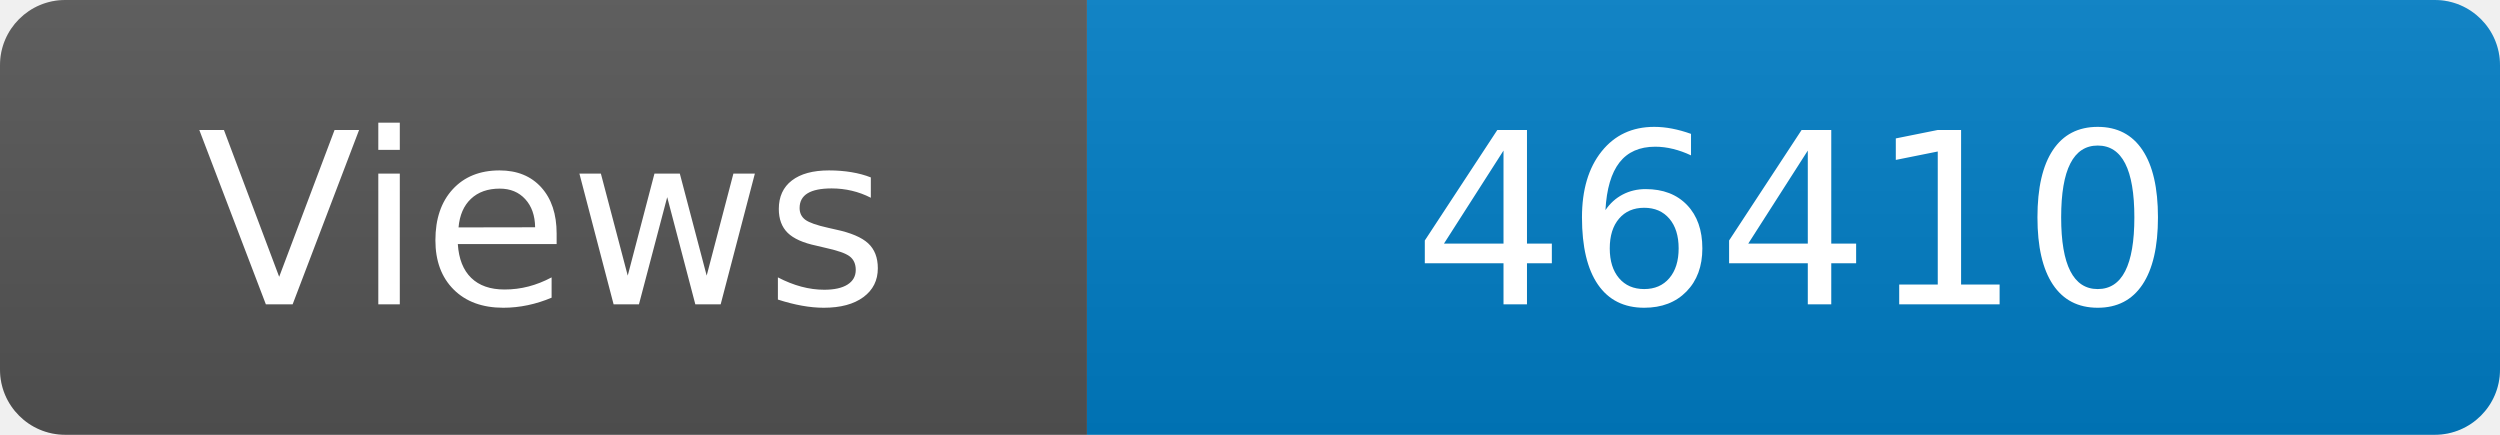
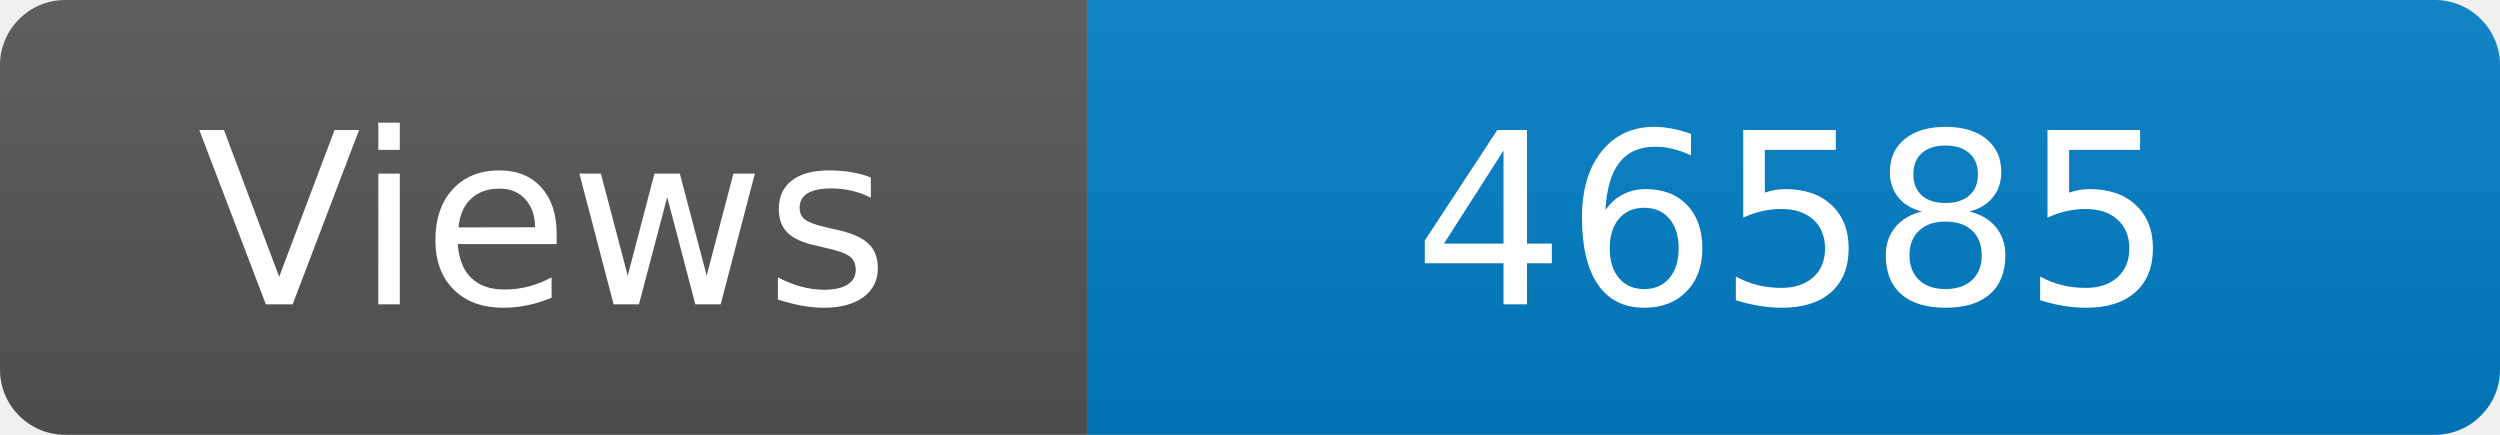
<svg xmlns="http://www.w3.org/2000/svg" width="115" height="20" role="img" aria-label="Maintained?: yes">
  <linearGradient id="s" x2="0" y2="100%">
    <stop offset="0" stop-color="#bbb" stop-opacity=".1" />
    <stop offset="1" stop-opacity=".1" />
  </linearGradient>
  <clipPath id="r">
    <rect width="115" height="20" rx="3" fill="#fff" />
  </clipPath>
  <g clip-path="url(#r)">
    <rect width="50" height="20" fill="#555" />
    <rect x="50" width="160" height="20" fill="#007ec6" />
    <rect width="115" height="20" fill="url(#s)" />
  </g>
  <g fill="#fff" text-anchor="middle" font-family="Verdana,Geneva,DejaVu Sans,sans-serif" font-size="110">
    <text x="250" y="140" transform="scale(.1)" fill="#fff">Views</text>
-     <text x="825" y="140" transform="scale(.1)" fill="#fff">46410</text>
+     <text x="825" y="140" transform="scale(.1)" fill="#fff">46585</text>
  </g>
</svg>
